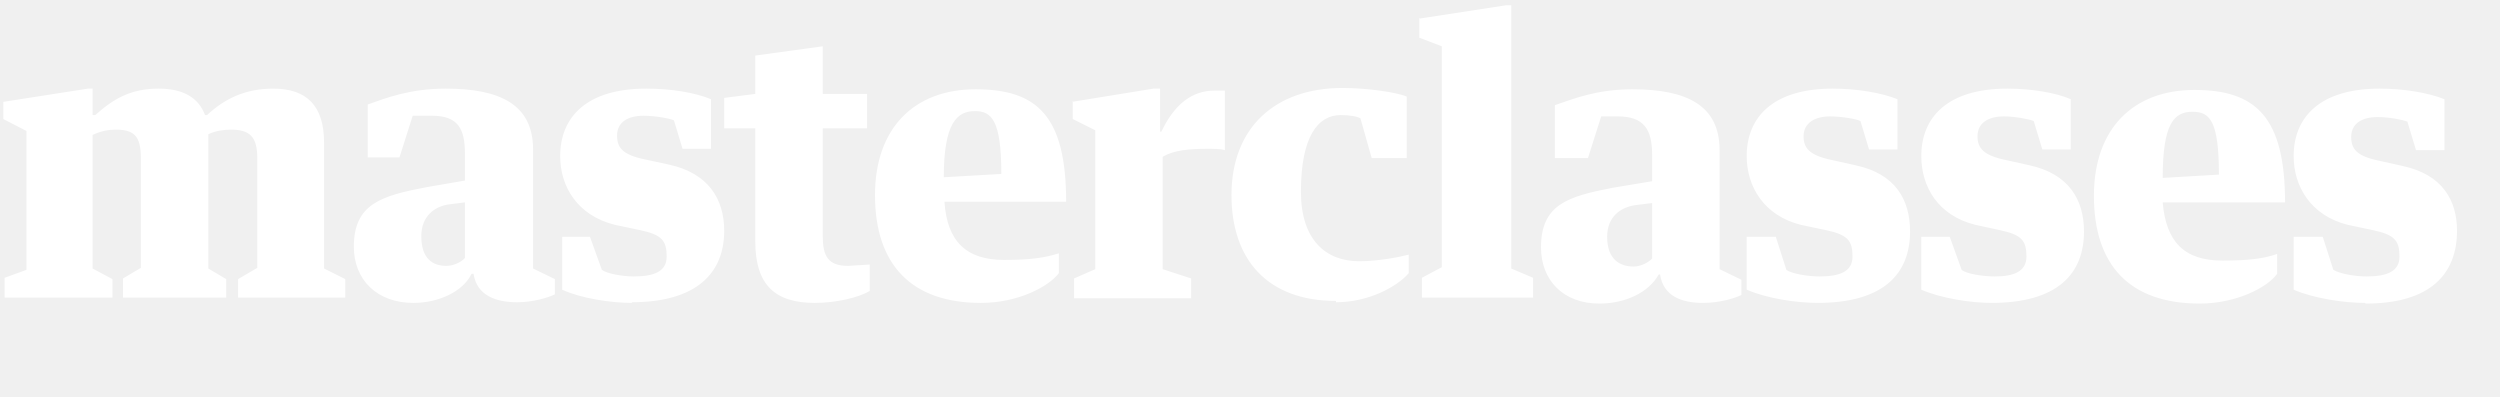
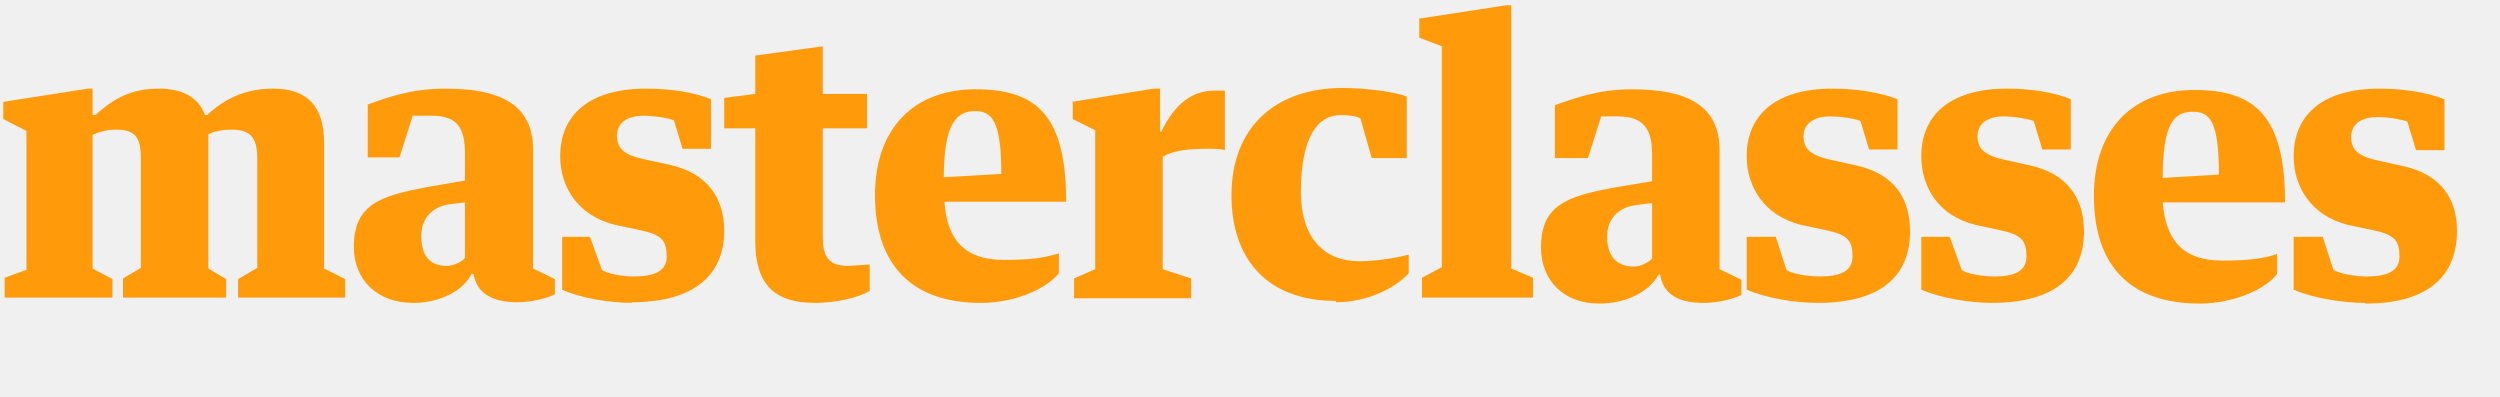
<svg xmlns="http://www.w3.org/2000/svg" width="113.4" height="18" viewBox="0 0 378 60">
-   <path fill="#fff" d="M.7 45h16.3v-2.8l-3-1.6v-20.2c1.3-.6 2.4-.8 3.5-.8 2.8 0 3.8 1 3.8 4.3v16.6l-2.7 1.6v2.9h15.6v-2.8l-2.7-1.6v-20.3c1-.5 2.3-.7 3.4-.7 2.8 0 4 1 4 4.3v16.6l-2.9 1.7v2.8h16.2v-2.8l-3.2-1.6v-19c0-5.6-2.6-8.2-7.7-8.2-4.2 0-7.3 1.5-10 4h-.3c-1-2.7-3.4-4-7-4-4.2 0-6.8 1.5-9.6 4h-.4v-4h-.7l-12.8 2v2.6l3.5 1.8v21l-3.3 1.2v3zm62-27.5h2.6c4 0 5 2 5 5.8v4l-5.8 1c-6.8 1.3-11 2.5-11 9 0 5 3.5 8.5 9 8.5 3.8 0 7.5-1.7 8.8-4.4h.3c.5 3.3 3.4 4.3 6.6 4.3 2.4 0 4.7-.7 5.7-1.2v-2.3l-3.3-1.6v-18c0-6.8-5-9.2-13.2-9.2-5.4 0-9 1.4-11.8 2.4v8h4.8l2-6.3zm7.6 21.5c-.5.6-1.7 1.2-2.8 1.2-2 0-3.8-1-3.8-4.5 0-3 2-4.5 4.2-4.8l2.4-.3v8.4zm25.2 6.7c9.8 0 14-4.4 14-10.8 0-4.8-2.4-8.7-8.3-10l-3.7-.8c-3.4-.7-4.2-1.8-4.2-3.6 0-2 1.6-3 4-3 1.7 0 4 .4 4.6.7l1.3 4.3h4.3v-7.5c-2.4-1-6-1.6-9.8-1.6-9 0-13 4.3-13 10.2 0 4.6 2.6 9 8.3 10.4l3.8.8c3.3.7 4 1.6 4 4 0 2.3-2 3-5 3-1.6 0-4-.4-4.8-1l-1.8-5h-4.2v8c2.8 1.3 7.3 2 10.6 2zm18.7-9.2c0 6.6 3 9.3 9 9.3 3.2 0 6.6-.8 8.3-1.8v-4l-3.3.2c-3 0-3.8-1.5-3.8-4.5v-16.3h6.7v-5.2h-6.7v-7.2l-10.2 1.4v5.8l-4.7.6v4.6h4.7v17zm47-6c0-13-4.4-17-13.7-17-9.2 0-15.2 5.8-15.2 16 0 10.5 5.5 16.3 16 16.3 5.7 0 10.3-2.5 11.8-4.5v-3c-2.2.7-4.4 1-8.3 1-5.7 0-8.6-2.8-9-8.8h18.3zm-13.8-13.7c2.5 0 4 1.3 4 9.5l-8.7.5c0-8.2 2-10 4.7-10zm14.8-1.5v2.7l3.4 1.7v21l-3.2 1.4v3h17.7v-3l-4.3-1.4v-17c1.7-1 4-1.2 6.8-1.2.8 0 2 0 2.6.2v-9h-1.6c-3.3 0-6 2-8 6.2h-.2v-6.5h-1l-12.3 2zm39.8 30.4c5 0 9.3-2.4 11-4.4v-2.8c-1.5.4-4.7 1-7.5 1-5 0-8.8-3.2-8.8-10.5 0-8.4 2.6-11.6 6-11.6 1.4 0 2.5.2 3 .5l1.7 6h5.3v-9.3c-1.7-.7-6.2-1.3-9.7-1.3-10.2 0-16.8 6-16.8 16.2 0 9.7 5.4 16 15.8 16zm12.6-43v3l3.4 1.3v33.4l-3 1.6v3h16.8v-3l-3.3-1.4v-39.8h-.8l-13 2zm27.4 14.9h2.6c4 0 5.2 2 5.2 5.8v4l-6 1c-6.7 1.3-10.8 2.5-10.8 9 0 5 3.4 8.5 8.8 8.5 4 0 7.5-1.7 9-4.4h.2c.5 3.3 3.3 4.3 6.5 4.3 2.5 0 4.8-.7 5.8-1.2v-2.3l-3.3-1.6v-18c0-6.8-5-9.2-13.2-9.2-5.3 0-8.8 1.4-11.7 2.4v8h5l2-6.3zm7.8 21.5c-.6.6-1.7 1.2-2.8 1.2-2 0-4-1-4-4.5 0-3 2-4.5 4.4-4.8l2.4-.3v8.3zm25 6.7c10 0 14-4.4 14-10.8 0-4.8-2.2-8.7-8.2-10l-3.6-.8c-3.4-.7-4.3-1.8-4.3-3.6 0-2 1.7-3 4-3 1.8 0 4 .4 4.6.7l1.3 4.3h4.3v-7.6c-2.5-1-6.2-1.6-9.8-1.6-9 0-13 4.3-13 10.2 0 4.6 2.6 9 8.2 10.4l3.8.8c3.3.7 4 1.6 4 4 0 2.3-2 3-5 3-1.7 0-4.2-.4-5-1l-1.6-5h-4.4v8c3 1.3 7.4 2 10.8 2zm26.3 0c10 0 14-4.4 14-10.8 0-4.8-2.3-8.7-8.2-10l-3.6-.8c-3.4-.7-4.3-1.8-4.3-3.6 0-2 1.6-3 4-3 1.6 0 3.8.4 4.5.7l1.3 4.3h4.3v-7.6c-2.3-1-6-1.6-9.6-1.6-9 0-13 4.3-13 10.2 0 4.6 2.5 9 8.2 10.4l3.7.8c3.3.7 4 1.6 4 4 0 2.3-2 3-4.8 3-1.8 0-4.3-.4-5-1l-1.8-5h-4.3v8c3 1.3 7.4 2 10.7 2zm44.4-15.2c0-13-4.5-17-13.7-17s-15.2 5.8-15.2 16c0 10.5 5.4 16.3 16 16.3 5.6 0 10.3-2.5 11.7-4.5v-3c-2 .7-4.3 1-8.3 1-5.7 0-8.5-2.8-9-8.8h18.4zm-14-13.7c2.6 0 4 1.3 4 9.5l-8.5.5c0-8.2 1.7-10 4.5-10zm26.2 29c9.8 0 13.8-4.5 13.8-11 0-4.6-2.2-8.5-8.2-9.8l-3.6-.8c-3.4-.7-4.2-1.8-4.2-3.6 0-2 1.6-3 4-3 1.7 0 3.8.4 4.5.7l1.3 4.3h4.3v-7.7c-2.5-1-6.2-1.6-9.8-1.6-9 0-13 4.3-13 10.2 0 4.6 2.6 9 8.2 10.4l3.8.8c3.3.7 4 1.6 4 4 0 2.3-2 3-5 3-1.7 0-4-.4-5-1l-1.6-5h-4.4v8c3 1.3 7.5 2 10.8 2z" />
+   <path fill="#ff9b0b" d="M.7 45h16.3v-2.8l-3-1.6v-20.2c1.3-.6 2.4-.8 3.5-.8 2.8 0 3.8 1 3.8 4.3v16.6l-2.7 1.6v2.9h15.6v-2.8l-2.7-1.6v-20.3c1-.5 2.3-.7 3.4-.7 2.8 0 4 1 4 4.3v16.6l-2.9 1.7v2.8h16.2v-2.8l-3.2-1.6v-19c0-5.6-2.6-8.2-7.7-8.2-4.2 0-7.3 1.5-10 4h-.3c-1-2.7-3.4-4-7-4-4.2 0-6.8 1.5-9.6 4h-.4v-4h-.7l-12.8 2v2.6l3.5 1.8v21l-3.3 1.2v3zm62-27.5h2.6c4 0 5 2 5 5.8v4l-5.8 1c-6.8 1.3-11 2.5-11 9 0 5 3.5 8.5 9 8.5 3.8 0 7.5-1.7 8.8-4.4h.3c.5 3.3 3.4 4.3 6.6 4.3 2.4 0 4.7-.7 5.7-1.2v-2.3l-3.3-1.6v-18c0-6.8-5-9.2-13.2-9.2-5.4 0-9 1.4-11.8 2.4v8h4.8l2-6.3zm7.6 21.5c-.5.6-1.7 1.2-2.8 1.2-2 0-3.8-1-3.8-4.5 0-3 2-4.5 4.2-4.8l2.4-.3v8.4zm25.2 6.7c9.8 0 14-4.4 14-10.8 0-4.8-2.4-8.7-8.3-10l-3.7-.8c-3.4-.7-4.2-1.8-4.2-3.6 0-2 1.6-3 4-3 1.7 0 4 .4 4.6.7l1.3 4.3h4.3v-7.5c-2.4-1-6-1.6-9.8-1.6-9 0-13 4.3-13 10.2 0 4.6 2.6 9 8.3 10.4l3.8.8c3.3.7 4 1.6 4 4 0 2.3-2 3-5 3-1.6 0-4-.4-4.8-1l-1.8-5h-4.2v8c2.8 1.3 7.3 2 10.6 2zm18.7-9.2c0 6.6 3 9.3 9 9.3 3.2 0 6.6-.8 8.3-1.8v-4l-3.3.2c-3 0-3.8-1.5-3.8-4.5v-16.3h6.7v-5.2h-6.7v-7.2l-10.2 1.4v5.8l-4.7.6v4.6h4.7v17zm47-6c0-13-4.4-17-13.7-17-9.2 0-15.2 5.8-15.2 16 0 10.5 5.5 16.3 16 16.3 5.7 0 10.3-2.5 11.8-4.5v-3c-2.2.7-4.4 1-8.3 1-5.7 0-8.6-2.8-9-8.8h18.3zm-13.8-13.7c2.5 0 4 1.3 4 9.5l-8.7.5c0-8.2 2-10 4.7-10zm14.8-1.5v2.7l3.4 1.7v21l-3.2 1.4v3h17.7v-3l-4.3-1.4v-17c1.7-1 4-1.2 6.8-1.2.8 0 2 0 2.6.2v-9h-1.6c-3.3 0-6 2-8 6.2h-.2v-6.5h-1l-12.3 2zm39.8 30.4c5 0 9.3-2.4 11-4.4v-2.8c-1.5.4-4.7 1-7.5 1-5 0-8.8-3.2-8.8-10.5 0-8.4 2.6-11.6 6-11.6 1.4 0 2.5.2 3 .5l1.7 6h5.3v-9.3c-1.7-.7-6.2-1.3-9.7-1.3-10.2 0-16.8 6-16.8 16.2 0 9.7 5.4 16 15.8 16zm12.6-43v3l3.4 1.3v33.4l-3 1.6v3h16.8v-3l-3.3-1.4v-39.8h-.8l-13 2zm27.4 14.9h2.6c4 0 5.2 2 5.2 5.8v4l-6 1c-6.7 1.3-10.8 2.5-10.8 9 0 5 3.4 8.5 8.8 8.5 4 0 7.5-1.7 9-4.4h.2c.5 3.3 3.3 4.3 6.5 4.3 2.5 0 4.8-.7 5.8-1.2v-2.3l-3.3-1.6v-18c0-6.8-5-9.2-13.2-9.2-5.3 0-8.8 1.4-11.7 2.4v8h5l2-6.3zm7.8 21.5c-.6.6-1.7 1.2-2.8 1.2-2 0-4-1-4-4.5 0-3 2-4.5 4.4-4.8l2.4-.3v8.3zm25 6.7c10 0 14-4.4 14-10.8 0-4.8-2.2-8.7-8.2-10l-3.6-.8c-3.4-.7-4.3-1.8-4.3-3.6 0-2 1.7-3 4-3 1.8 0 4 .4 4.6.7l1.3 4.3h4.3v-7.6c-2.5-1-6.2-1.6-9.8-1.6-9 0-13 4.3-13 10.2 0 4.6 2.6 9 8.2 10.4l3.8.8c3.3.7 4 1.6 4 4 0 2.3-2 3-5 3-1.7 0-4.2-.4-5-1l-1.6-5h-4.4v8c3 1.3 7.4 2 10.8 2zm26.3 0c10 0 14-4.4 14-10.8 0-4.8-2.3-8.7-8.2-10l-3.6-.8c-3.4-.7-4.3-1.8-4.3-3.6 0-2 1.6-3 4-3 1.6 0 3.8.4 4.5.7l1.3 4.3h4.3v-7.6c-2.3-1-6-1.6-9.6-1.6-9 0-13 4.3-13 10.2 0 4.6 2.5 9 8.2 10.4l3.7.8c3.3.7 4 1.6 4 4 0 2.3-2 3-4.8 3-1.8 0-4.3-.4-5-1l-1.8-5h-4.3v8c3 1.3 7.4 2 10.7 2zm44.4-15.2c0-13-4.5-17-13.7-17s-15.2 5.8-15.2 16c0 10.5 5.4 16.3 16 16.3 5.6 0 10.3-2.5 11.7-4.5v-3c-2 .7-4.3 1-8.3 1-5.7 0-8.5-2.8-9-8.8h18.4zm-14-13.7c2.6 0 4 1.3 4 9.5l-8.5.5c0-8.2 1.7-10 4.5-10zm26.2 29c9.8 0 13.8-4.5 13.8-11 0-4.6-2.2-8.5-8.2-9.8l-3.6-.8c-3.4-.7-4.2-1.8-4.2-3.6 0-2 1.6-3 4-3 1.7 0 3.8.4 4.5.7l1.3 4.3h4.3v-7.7c-2.5-1-6.2-1.6-9.8-1.6-9 0-13 4.3-13 10.2 0 4.6 2.6 9 8.2 10.4l3.8.8c3.3.7 4 1.6 4 4 0 2.3-2 3-5 3-1.7 0-4-.4-5-1l-1.6-5h-4.4v8c3 1.3 7.5 2 10.8 2z" />
</svg>
